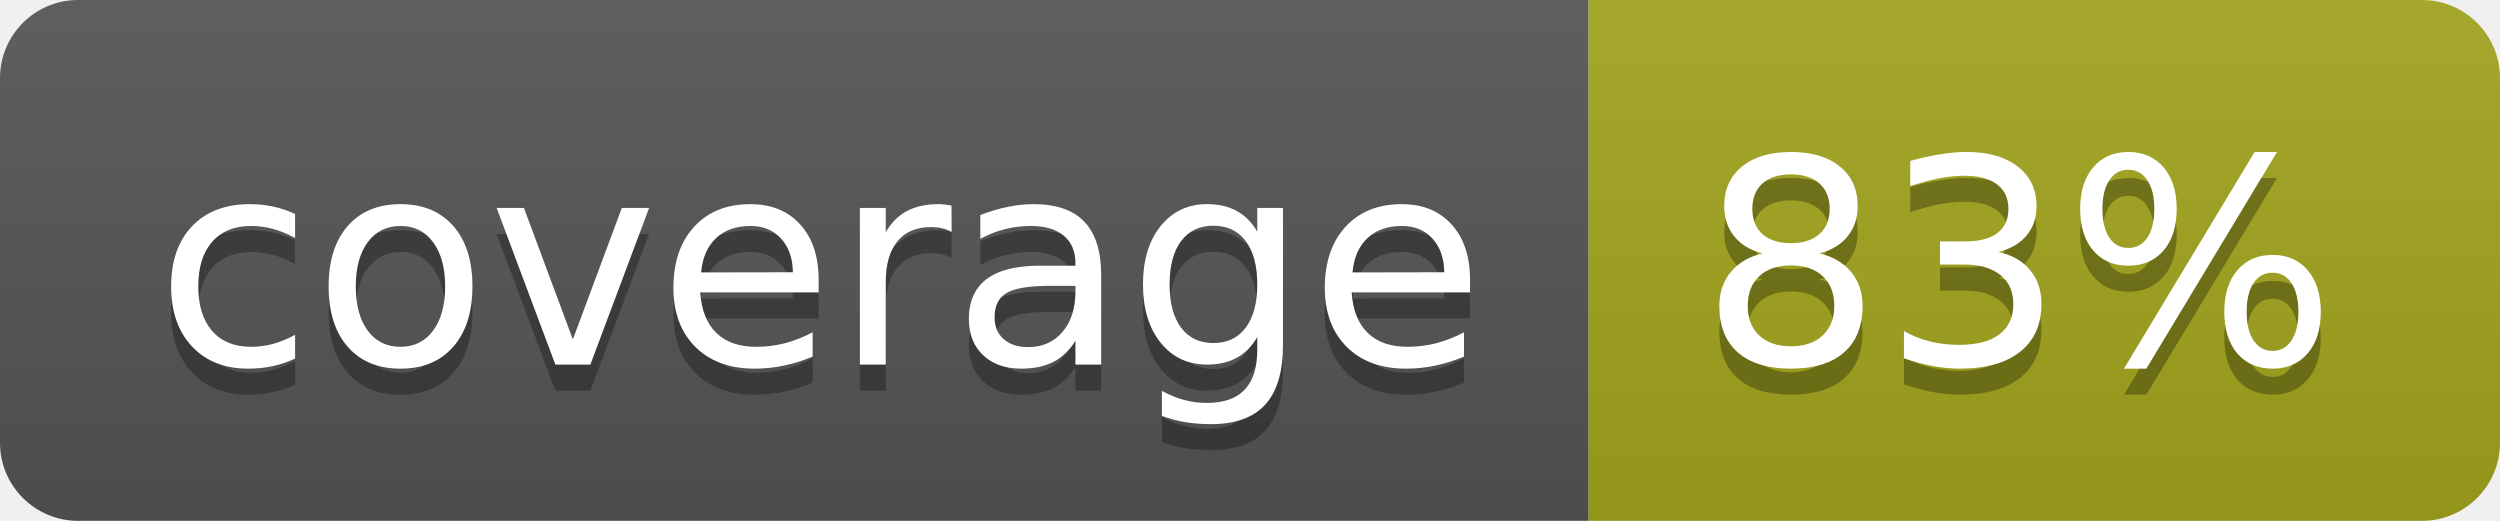
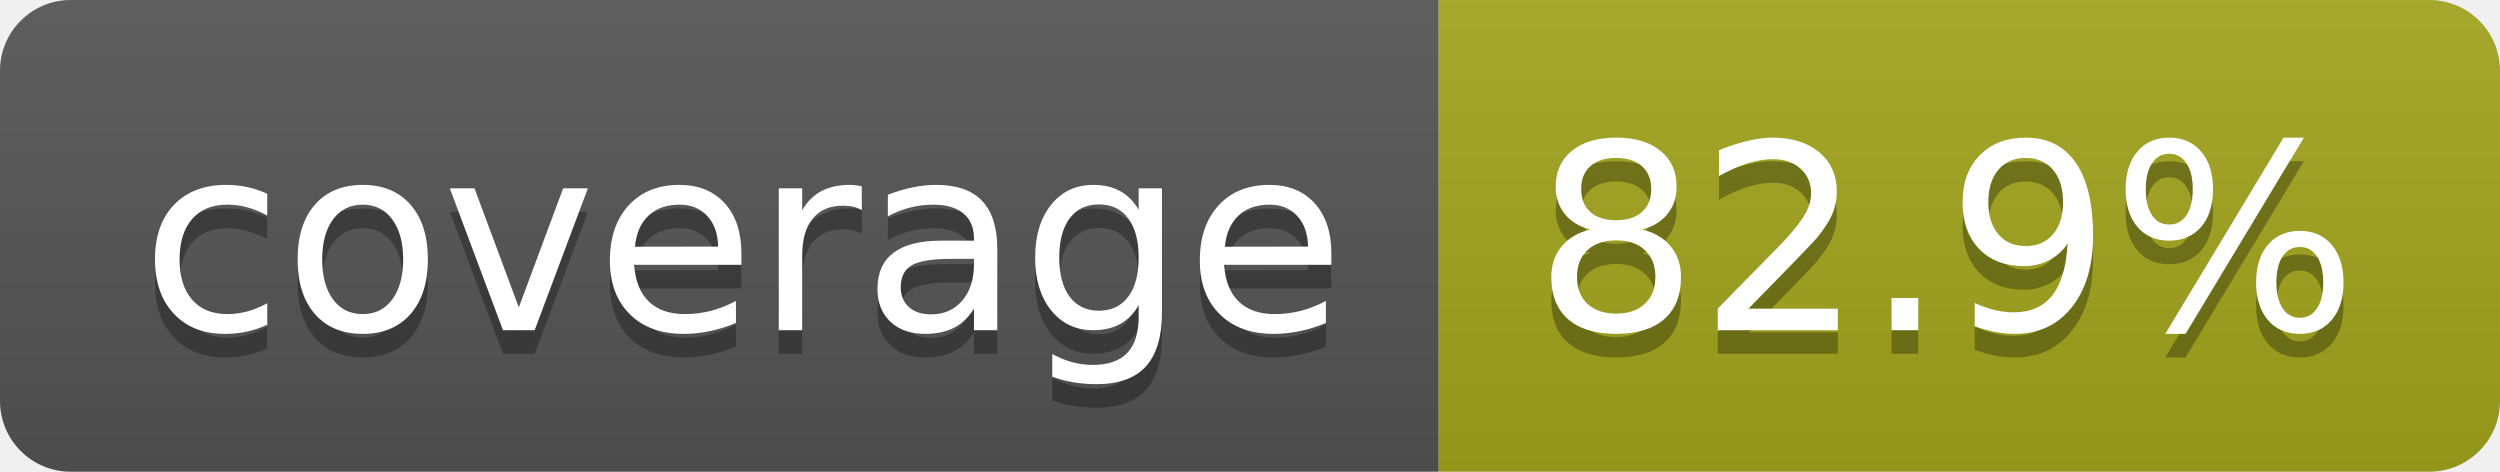
- <svg xmlns="http://www.w3.org/2000/svg" width="96" height="20" role="img" aria-label="coverage: 83%">
+ <svg xmlns="http://www.w3.org/2000/svg" width="106" height="20" role="img" aria-label="coverage: 82.9%">
  <linearGradient id="s" x2="0" y2="100%">
    <stop offset="0" stop-color="#bbb" stop-opacity=".1" />
    <stop offset="1" stop-opacity=".1" />
  </linearGradient>
  <clipPath id="r">
-     <rect width="96" height="20" rx="3" fill="#fff" />
+     <rect width="106" height="20" rx="3" fill="#fff" />
  </clipPath>
  <g clip-path="url(#r)">
    <rect width="61" height="20" fill="#555" />
-     <rect x="61" width="35" height="20" fill="#a4a61d" />
-     <rect width="96" height="20" fill="url(#s)" />
+     <rect x="61" width="45" height="20" fill="#a4a61d" />
+     <rect width="106" height="20" fill="url(#s)" />
  </g>
  <g fill="#fff" text-anchor="middle" font-family="Verdana,Geneva,DejaVu Sans,sans-serif" text-rendering="geometricPrecision" font-size="110">
    <text aria-hidden="true" x="315" y="150" fill="#010101" fill-opacity=".3" transform="scale(.1)" textLength="510">coverage</text>
    <text x="315" y="140" transform="scale(.1)" fill="#fff" textLength="510">coverage</text>
-     <text aria-hidden="true" x="775" y="150" fill="#010101" fill-opacity=".3" transform="scale(.1)" textLength="245">83%</text>
-     <text x="775" y="140" transform="scale(.1)" fill="#fff" textLength="245">83%</text>
+     <text aria-hidden="true" x="825" y="150" fill="#010101" fill-opacity=".3" transform="scale(.1)" textLength="350">82.9%</text>
+     <text x="825" y="140" transform="scale(.1)" fill="#fff" textLength="350">82.9%</text>
  </g>
</svg>
